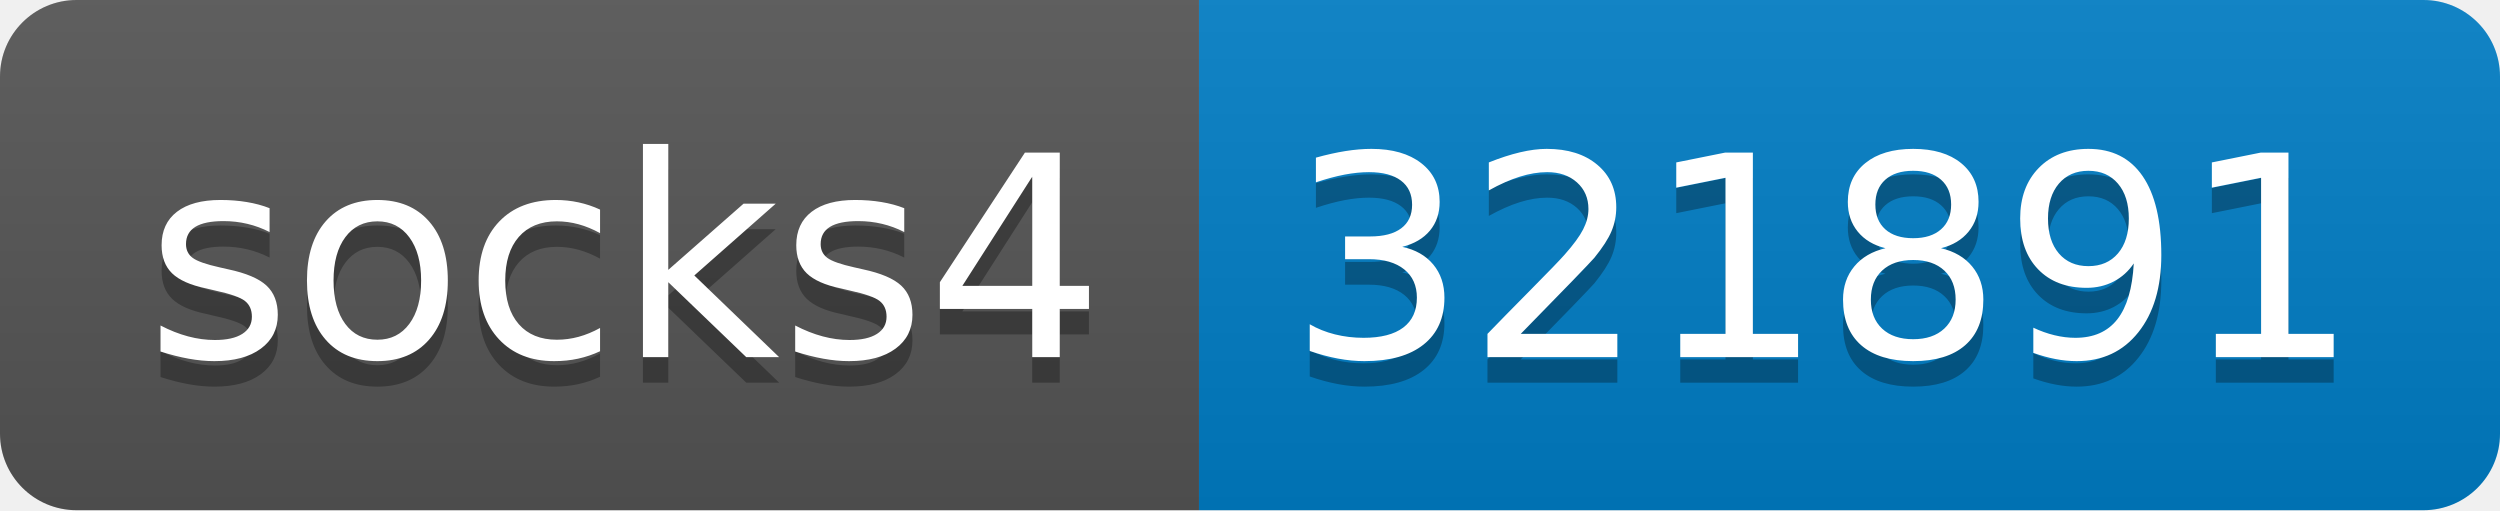
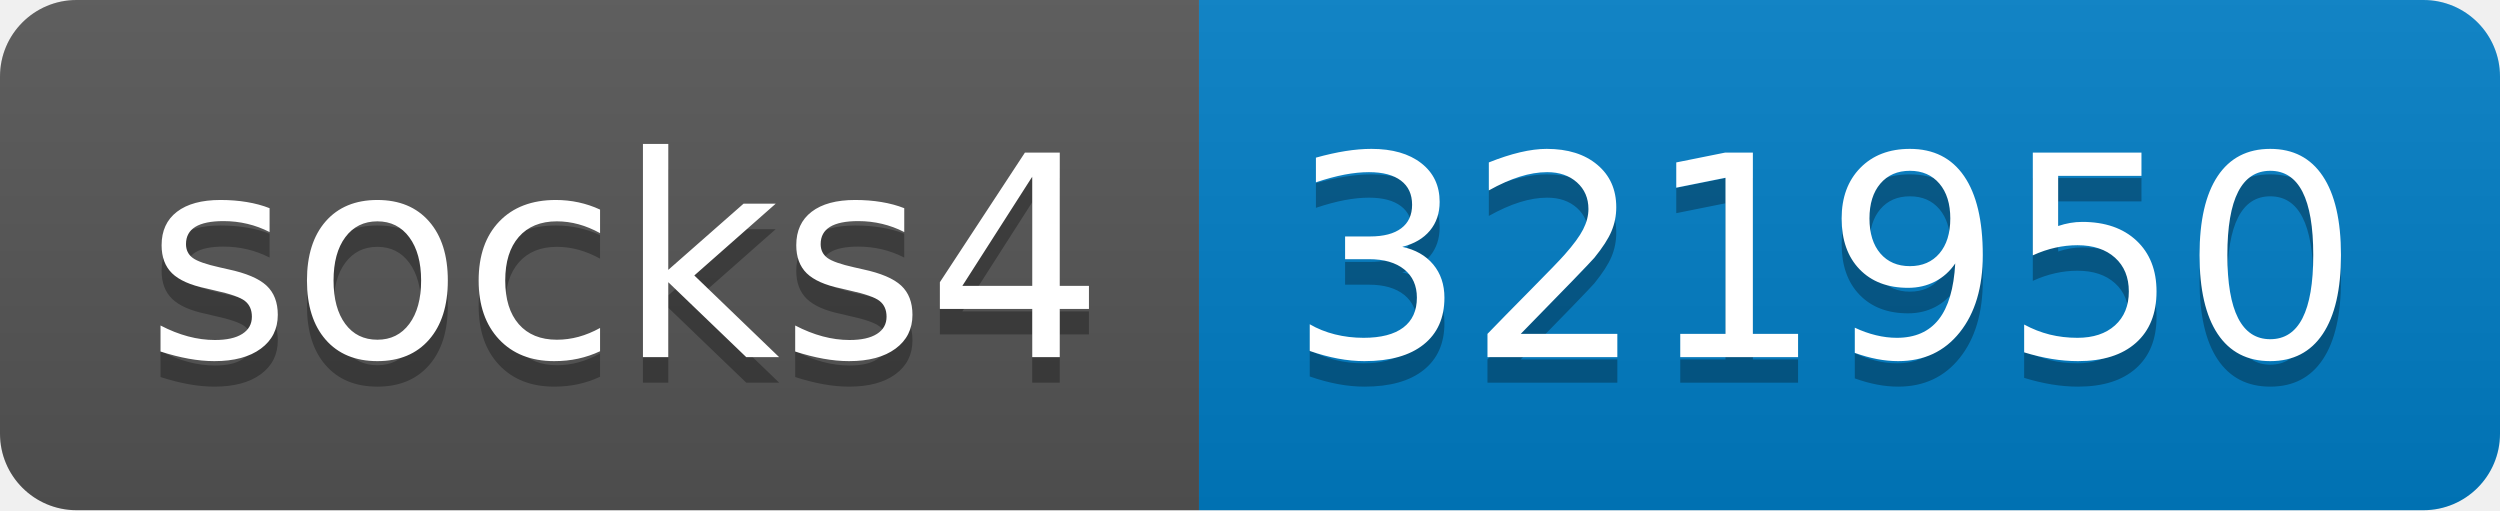
- <svg xmlns="http://www.w3.org/2000/svg" width="98" height="20" role="img" aria-label="socks4: 321891">
+ <svg xmlns="http://www.w3.org/2000/svg" width="98" height="20" role="img" aria-label="socks4: 321950">
  <linearGradient id="s" x2="0" y2="100%">
    <stop offset="0" stop-color="#bbb" stop-opacity=".1" />
    <stop offset="1" stop-opacity=".1" />
  </linearGradient>
  <clipPath id="r">
    <rect width="98" height="20" rx="3" fill="#fff" />
  </clipPath>
  <g clip-path="url(#r)">
    <rect width="47" height="20" fill="#555" />
    <rect x="47" width="51" height="20" fill="#007ec6" />
    <rect width="98" height="20" fill="url(#s)" />
  </g>
  <g fill="#fff" text-anchor="middle" font-family="Verdana,Geneva,DejaVu Sans,sans-serif" text-rendering="geometricPrecision" font-size="110">
    <text aria-hidden="true" x="245" y="150" fill="#010101" fill-opacity=".3" transform="scale(.1)" textLength="370">socks4</text>
    <text x="245" y="140" transform="scale(.1)" fill="#fff" textLength="370">socks4</text>
-     <text aria-hidden="true" x="715" y="150" fill="#010101" fill-opacity=".3" transform="scale(.1)" textLength="410">321891</text>
-     <text x="715" y="140" transform="scale(.1)" fill="#fff" textLength="410">321891</text>
+     <text aria-hidden="true" x="715" y="150" fill="#010101" fill-opacity=".3" transform="scale(.1)" textLength="410">321950</text>
+     <text x="715" y="140" transform="scale(.1)" fill="#fff" textLength="410">321950</text>
  </g>
</svg>
